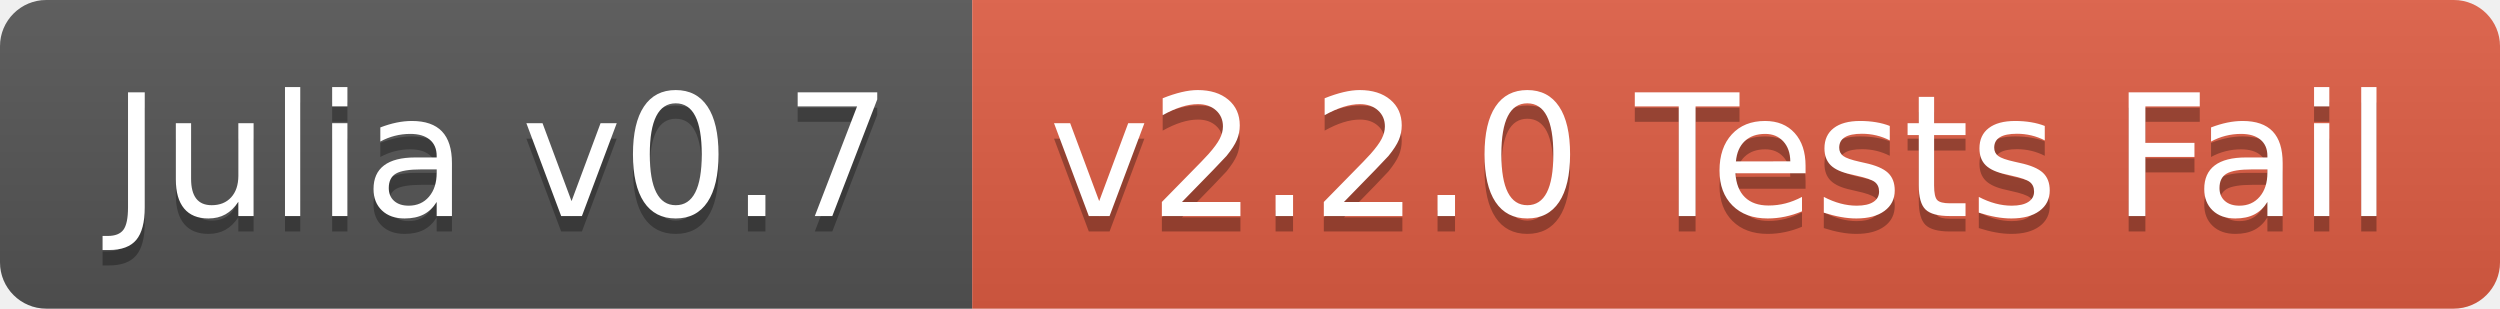
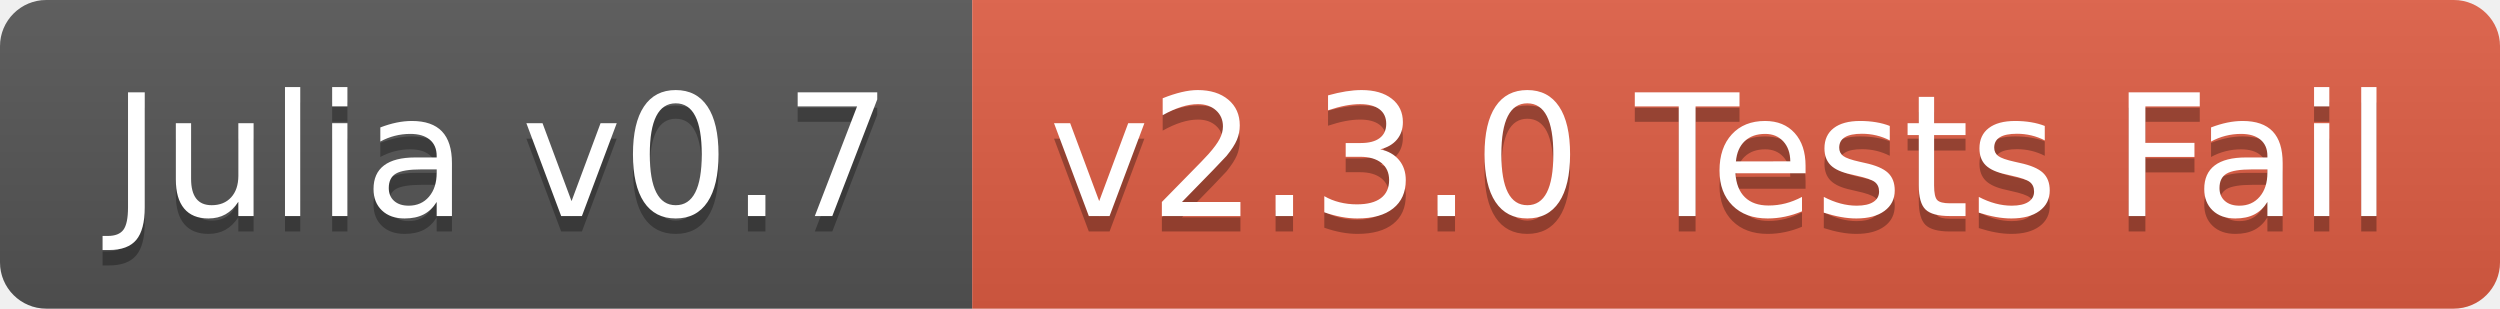
<svg xmlns="http://www.w3.org/2000/svg" width="162" height="20">
  <linearGradient id="b" x2="0" y2="100%">
    <stop offset="0" stop-color="#bbb" stop-opacity=".1" />
    <stop offset="1" stop-opacity=".1" />
  </linearGradient>
  <clipPath id="a">
    <rect width="162" height="20" rx="3" fill="#fff" />
  </clipPath>
  <g clip-path="url(#a)">
    <path fill="#555" d="M0 0h63v20H0z" />
    <path fill="#e05d44" d="M63 0h99v20H63z" />
    <path fill="url(#b)" d="M0 0h162v20H0z" />
  </g>
  <g fill="#fff" text-anchor="middle" font-family="DejaVu Sans,Verdana,Geneva,sans-serif" font-size="110">
    <text x="325" y="150" fill="#010101" fill-opacity=".3" transform="scale(.1)" textLength="530">Julia v0.7</text>
    <text x="325" y="140" transform="scale(.1)" textLength="530">Julia v0.7</text>
-     <text x="1115" y="150" fill="#010101" fill-opacity=".3" transform="scale(.1)" textLength="890">v2.2.0 Tests Fail</text>
-     <text x="1115" y="140" transform="scale(.1)" textLength="890">v2.2.0 Tests Fail</text>
+     <text x="1115" y="150" fill="#010101" fill-opacity=".3" transform="scale(.1)" textLength="890">v2.3.0 Tests Fail</text>
+     <text x="1115" y="140" transform="scale(.1)" textLength="890">v2.3.0 Tests Fail</text>
  </g>
</svg>
